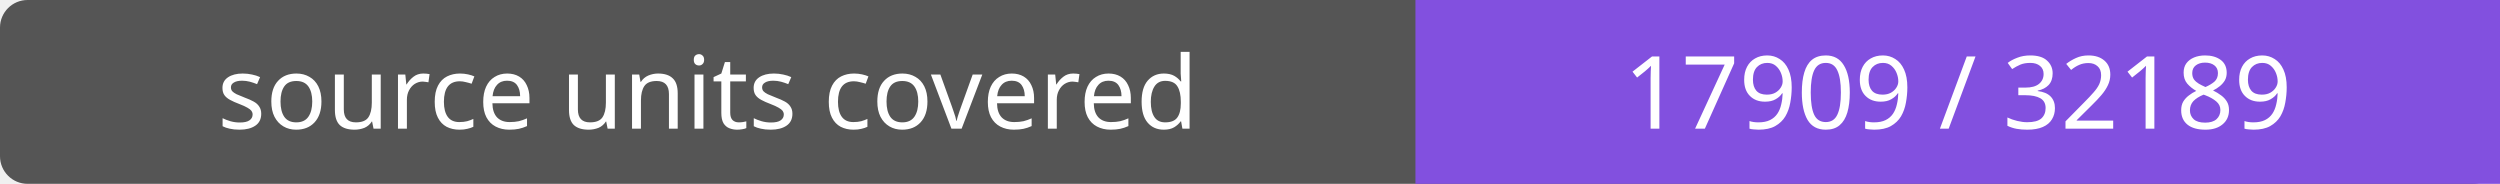
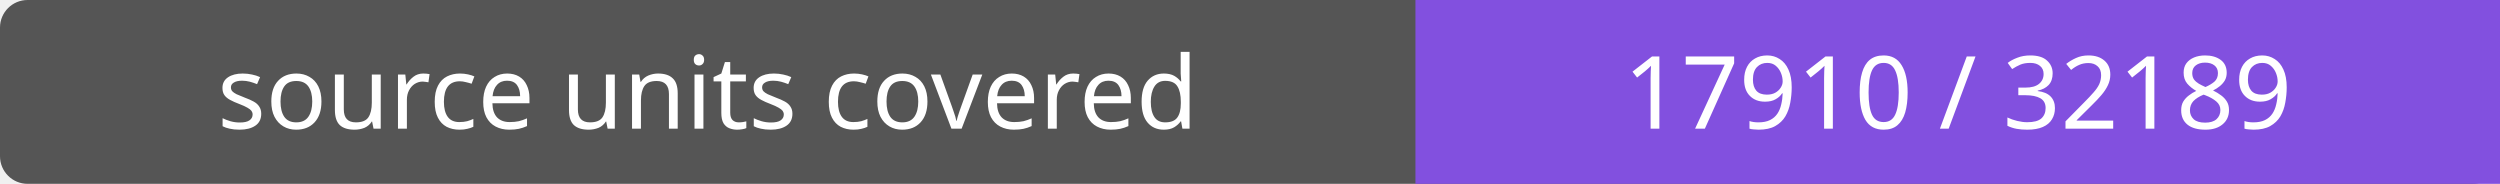
- <svg xmlns="http://www.w3.org/2000/svg" width="272" height="20" role="img" aria-label="source units covered: 17909 / 32189">
+ <svg xmlns="http://www.w3.org/2000/svg" width="272" height="20" role="img" aria-label="source units covered: 17910 / 32189">
  <rect width="272" height="20" rx="3" fill="#555" />
  <path fill="#8250df" d="M154 0h118v20H154z" />
  <g fill="#fff" text-anchor="middle" font-family="Verdana,sans-serif" font-size="11">
    <text x="77.0" y="14">source units covered</text>
-     <text x="213.0" y="14">17909 / 32189</text>
+     <text x="213.0" y="14">17910 / 32189</text>
  </g>
</svg>
